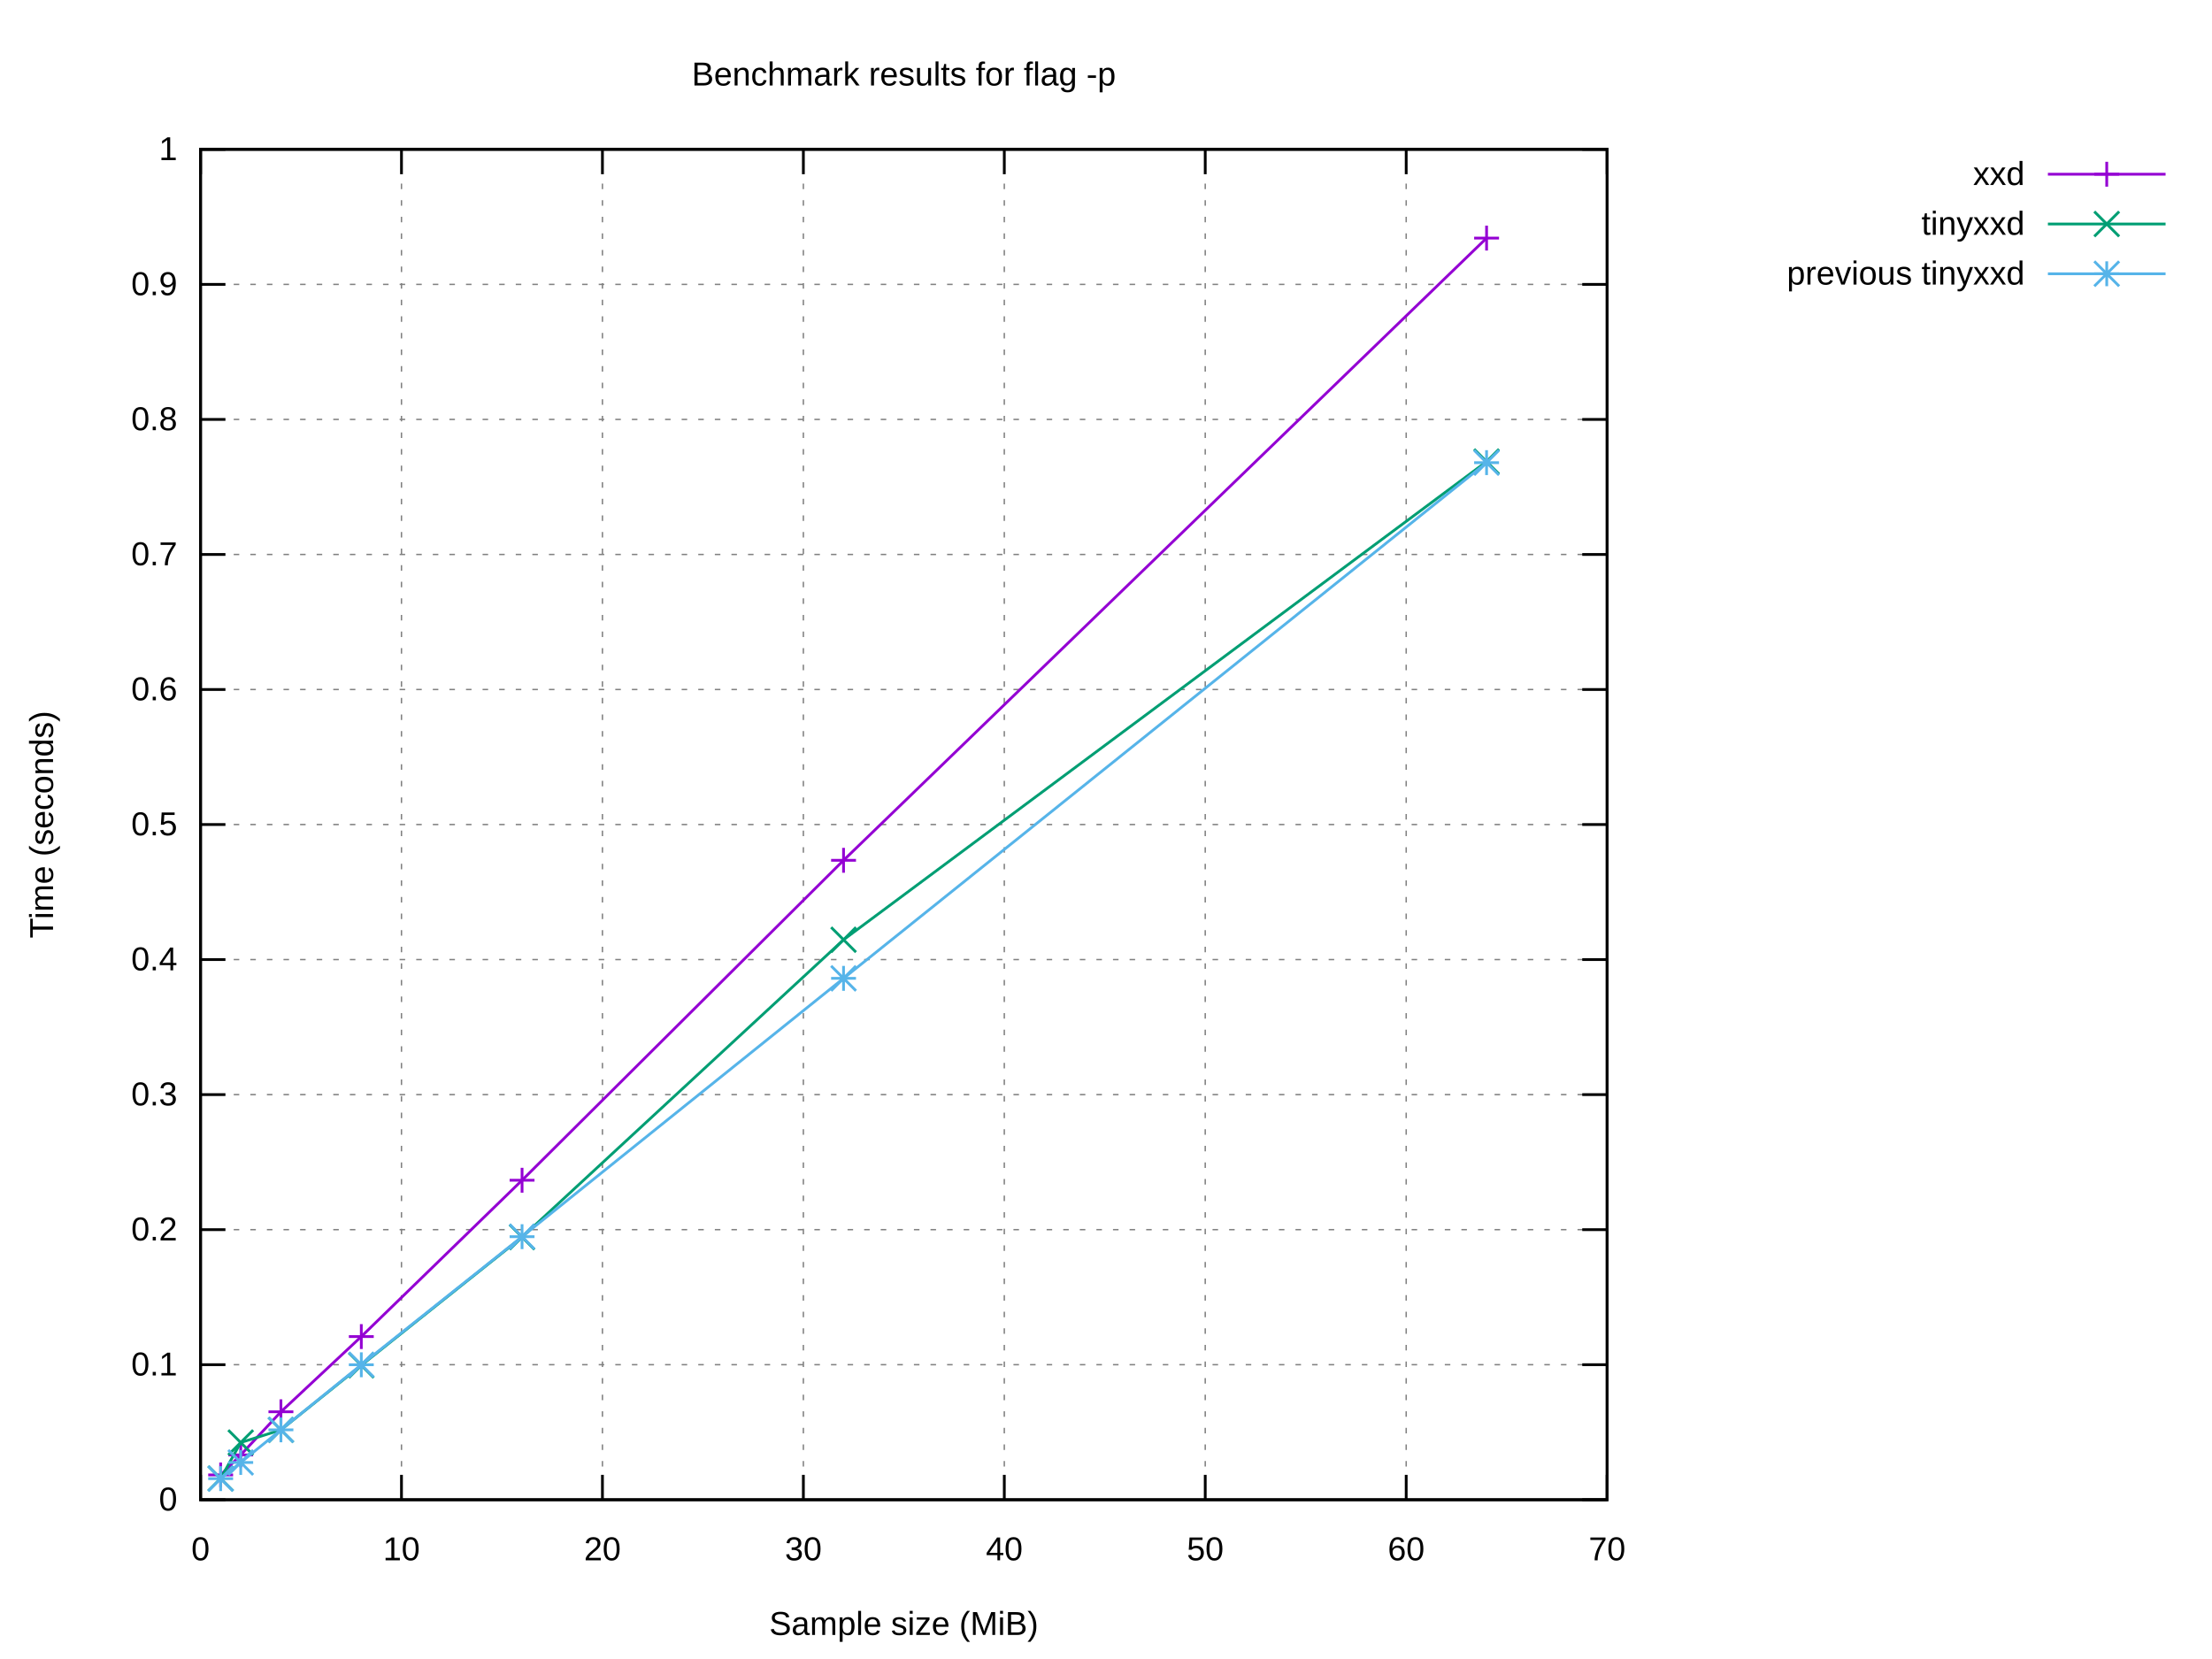
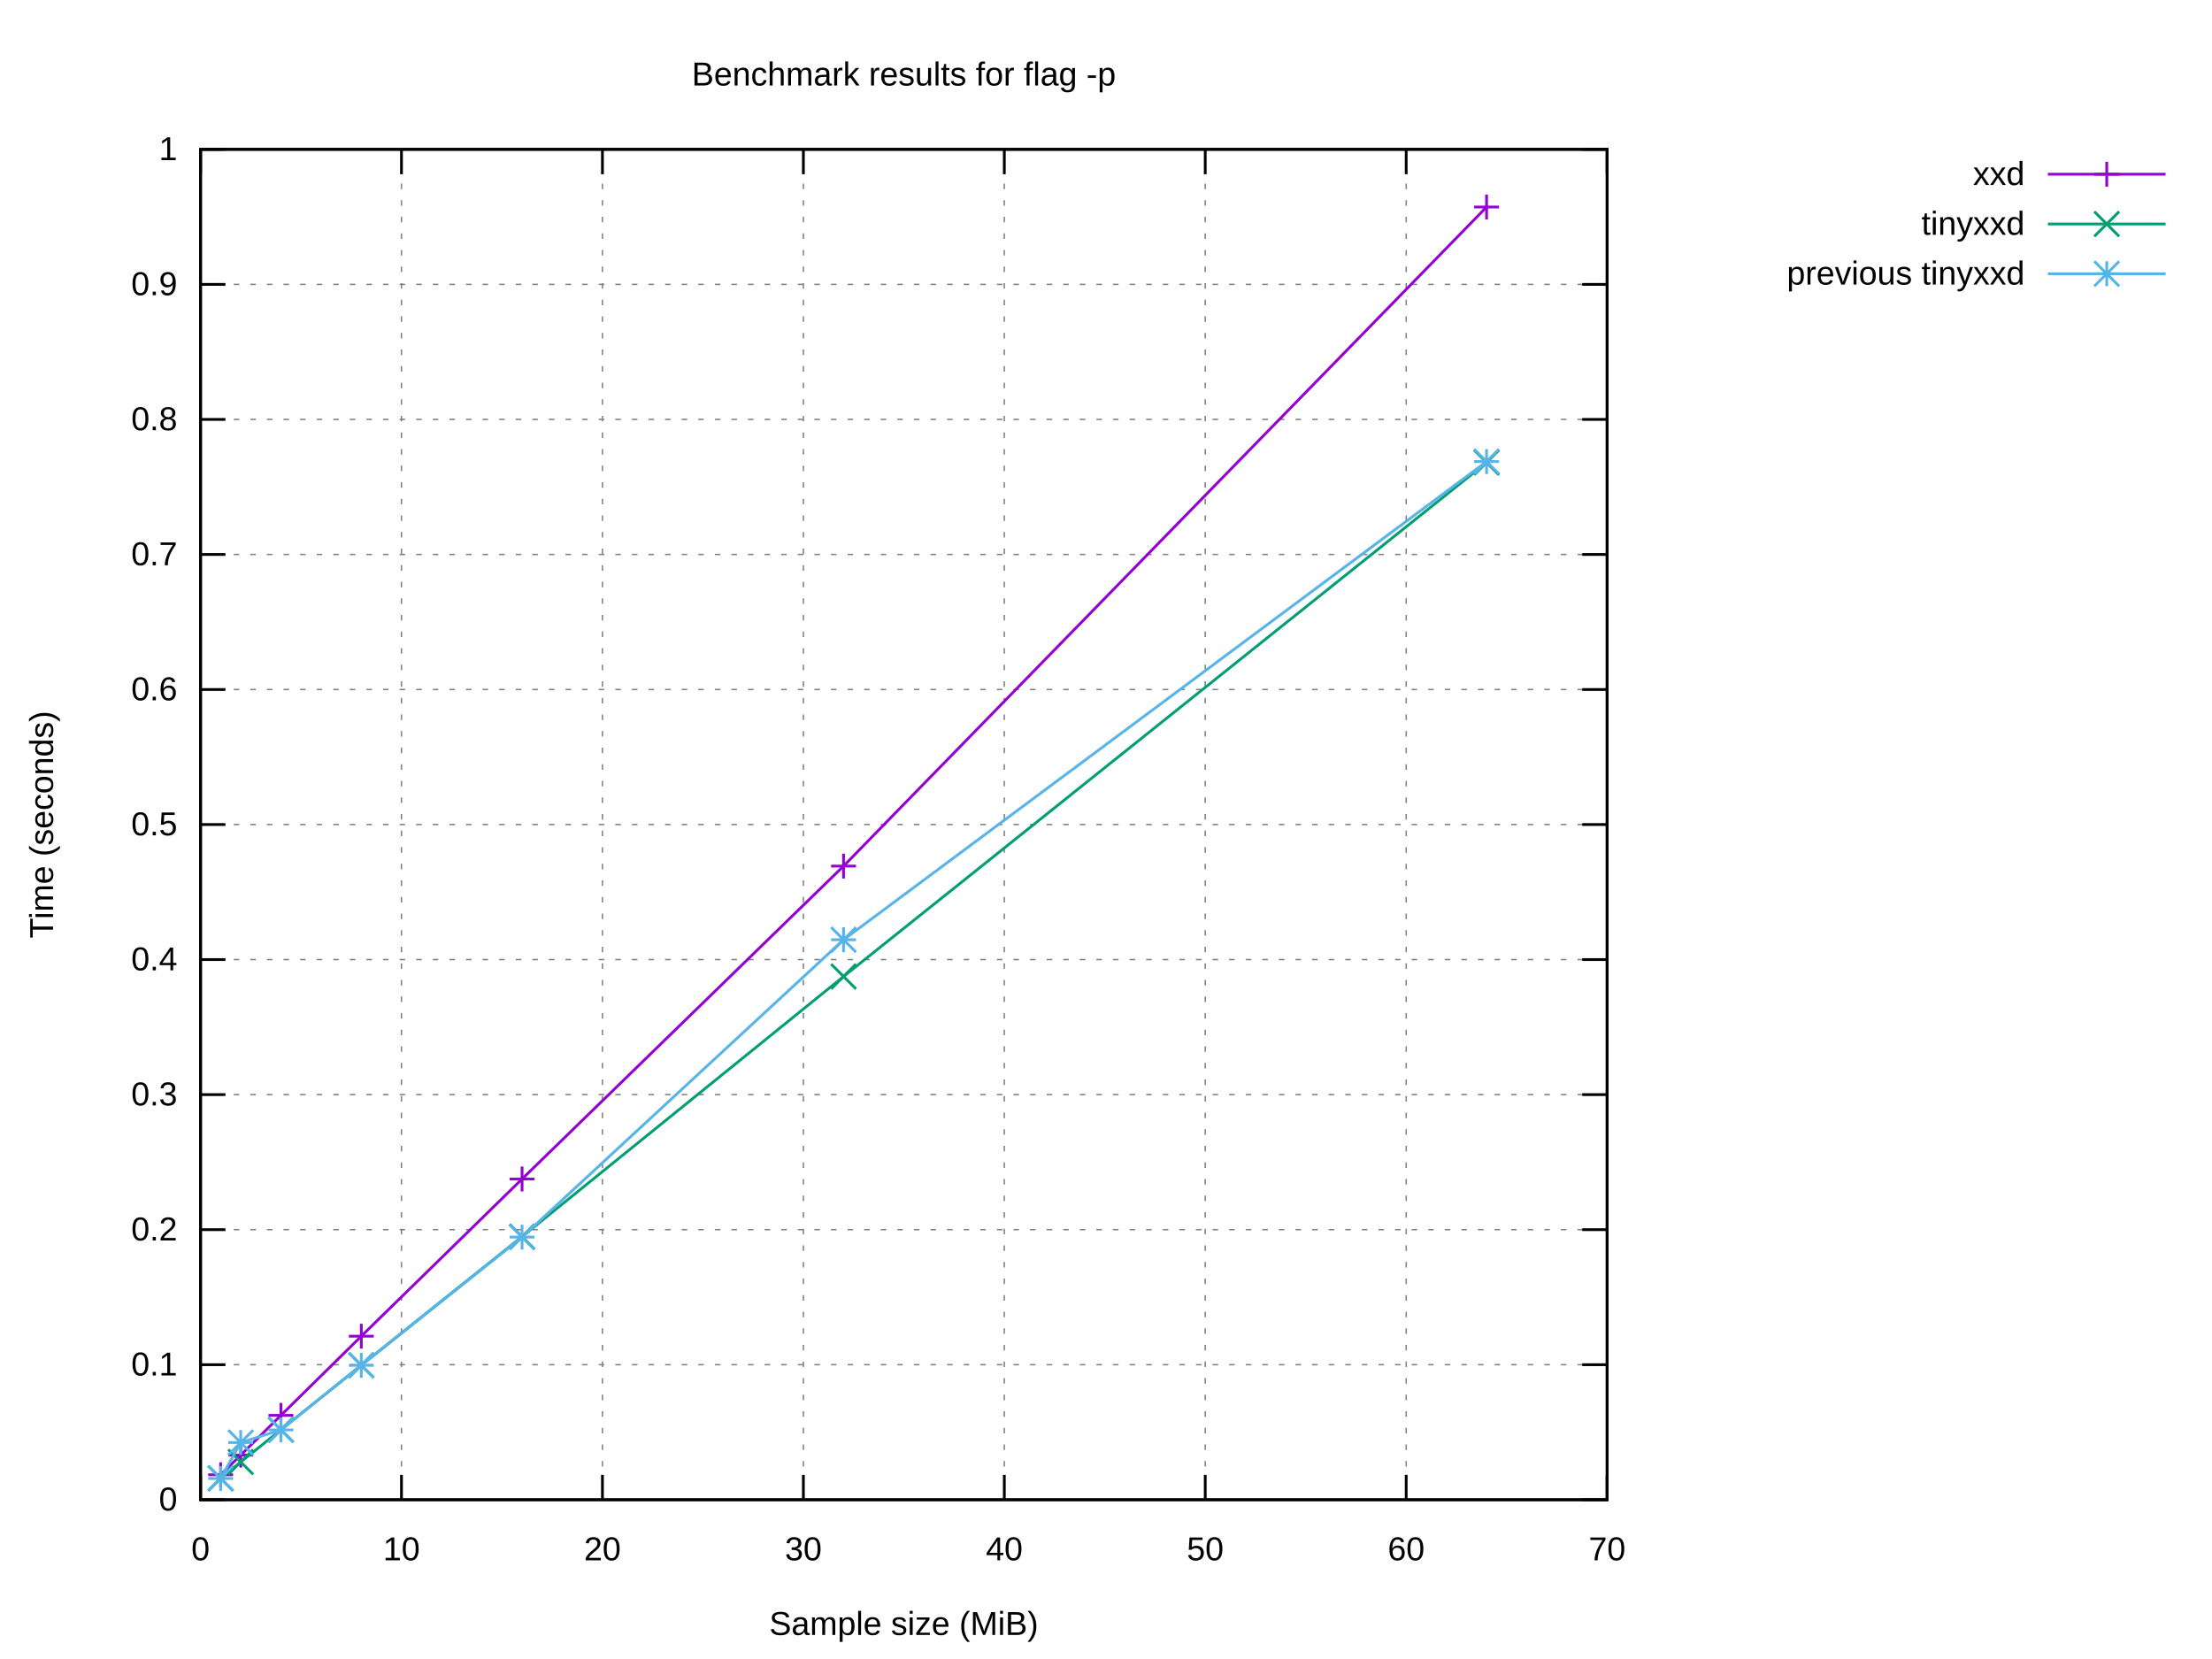
<svg xmlns="http://www.w3.org/2000/svg" xmlns:xlink="http://www.w3.org/1999/xlink" width="800" height="600" viewBox="0 0 800 600">
  <g id="gnuplot_canvas">
    <rect x="0" y="0" width="800" height="600" fill="#ffffff" />
    <defs>
      <circle id="gpDot" r="0.5" stroke-width="0.5" stroke="currentColor" />
      <path id="gpPt0" stroke-width="0.222" stroke="currentColor" d="M-1,0 h2 M0,-1 v2" />
      <path id="gpPt1" stroke-width="0.222" stroke="currentColor" d="M-1,-1 L1,1 M1,-1 L-1,1" />
      <path id="gpPt2" stroke-width="0.222" stroke="currentColor" d="M-1,0 L1,0 M0,-1 L0,1 M-1,-1 L1,1 M-1,1 L1,-1" />
      <rect id="gpPt3" stroke-width="0.222" stroke="currentColor" x="-1" y="-1" width="2" height="2" />
      <rect id="gpPt4" stroke-width="0.222" stroke="currentColor" fill="currentColor" x="-1" y="-1" width="2" height="2" />
      <circle id="gpPt5" stroke-width="0.222" stroke="currentColor" cx="0" cy="0" r="1" />
      <use xlink:href="#gpPt5" id="gpPt6" fill="currentColor" stroke="none" />
      <path id="gpPt7" stroke-width="0.222" stroke="currentColor" d="M0,-1.33 L-1.33,0.67 L1.33,0.67 z" />
      <use xlink:href="#gpPt7" id="gpPt8" fill="currentColor" stroke="none" />
      <use xlink:href="#gpPt7" id="gpPt9" stroke="currentColor" transform="rotate(180)" />
      <use xlink:href="#gpPt9" id="gpPt10" fill="currentColor" stroke="none" />
      <use xlink:href="#gpPt3" id="gpPt11" stroke="currentColor" transform="rotate(45)" />
      <use xlink:href="#gpPt11" id="gpPt12" fill="currentColor" stroke="none" />
      <path id="gpPt13" stroke-width="0.222" stroke="currentColor" d="M0,1.330 L1.265,0.411 L0.782,-1.067 L-0.782,-1.076 L-1.265,0.411 z" />
      <use xlink:href="#gpPt13" id="gpPt14" fill="currentColor" stroke="none" />
      <filter id="textbox" filterUnits="objectBoundingBox" x="0" y="0" height="1" width="1">
        <feFlood flood-color="#FFFFFF" flood-opacity="1" result="bgnd" />
        <feComposite in="SourceGraphic" in2="bgnd" operator="atop" />
      </filter>
      <filter id="greybox" filterUnits="objectBoundingBox" x="0" y="0" height="1" width="1">
        <feFlood flood-color="lightgrey" flood-opacity="1" result="grey" />
        <feComposite in="SourceGraphic" in2="grey" operator="atop" />
      </filter>
    </defs>
    <g fill="none" color="#FFFFFF" stroke="currentColor" stroke-width="1.00" stroke-linecap="butt" stroke-linejoin="miter">
</g>
    <g fill="none" color="black" stroke="currentColor" stroke-width="1.00" stroke-linecap="butt" stroke-linejoin="miter">
</g>
    <g fill="none" color="black" stroke="black" stroke-width="0.50" stroke-linecap="butt" stroke-linejoin="miter">
</g>
    <g fill="none" color="gray" stroke="currentColor" stroke-width="0.50" stroke-linecap="butt" stroke-linejoin="miter">
      <path stroke="gray" stroke-dasharray="2,4" class="gridline" d="M72.53,542.40 L581.24,542.40  " />
    </g>
    <g fill="none" color="gray" stroke="gray" stroke-width="1.00" stroke-linecap="butt" stroke-linejoin="miter">
</g>
    <g fill="none" color="black" stroke="currentColor" stroke-width="1.00" stroke-linecap="butt" stroke-linejoin="miter">
      <path stroke="black" d="M72.53,542.40 L81.53,542.40 M581.24,542.40 L572.24,542.40  " />
      <g transform="translate(64.14,546.30)" stroke="none" fill="black" font-family="Arial" font-size="12.00" text-anchor="end">
        <text>
          <tspan font-family="Arial"> 0</tspan>
        </text>
      </g>
    </g>
    <g fill="none" color="black" stroke="currentColor" stroke-width="1.00" stroke-linecap="butt" stroke-linejoin="miter">
</g>
    <g fill="none" color="black" stroke="black" stroke-width="0.50" stroke-linecap="butt" stroke-linejoin="miter">
</g>
    <g fill="none" color="gray" stroke="currentColor" stroke-width="0.50" stroke-linecap="butt" stroke-linejoin="miter">
      <path stroke="gray" stroke-dasharray="2,4" class="gridline" d="M72.53,493.56 L581.24,493.56  " />
    </g>
    <g fill="none" color="gray" stroke="gray" stroke-width="1.00" stroke-linecap="butt" stroke-linejoin="miter">
</g>
    <g fill="none" color="black" stroke="currentColor" stroke-width="1.00" stroke-linecap="butt" stroke-linejoin="miter">
      <path stroke="black" d="M72.53,493.56 L81.53,493.56 M581.24,493.56 L572.24,493.56  " />
      <g transform="translate(64.14,497.46)" stroke="none" fill="black" font-family="Arial" font-size="12.00" text-anchor="end">
        <text>
          <tspan font-family="Arial"> 0.1</tspan>
        </text>
      </g>
    </g>
    <g fill="none" color="black" stroke="currentColor" stroke-width="1.00" stroke-linecap="butt" stroke-linejoin="miter">
</g>
    <g fill="none" color="black" stroke="black" stroke-width="0.50" stroke-linecap="butt" stroke-linejoin="miter">
</g>
    <g fill="none" color="gray" stroke="currentColor" stroke-width="0.50" stroke-linecap="butt" stroke-linejoin="miter">
      <path stroke="gray" stroke-dasharray="2,4" class="gridline" d="M72.53,444.72 L581.24,444.72  " />
    </g>
    <g fill="none" color="gray" stroke="gray" stroke-width="1.00" stroke-linecap="butt" stroke-linejoin="miter">
</g>
    <g fill="none" color="black" stroke="currentColor" stroke-width="1.00" stroke-linecap="butt" stroke-linejoin="miter">
      <path stroke="black" d="M72.53,444.72 L81.53,444.72 M581.24,444.72 L572.24,444.72  " />
      <g transform="translate(64.14,448.62)" stroke="none" fill="black" font-family="Arial" font-size="12.00" text-anchor="end">
        <text>
          <tspan font-family="Arial"> 0.2</tspan>
        </text>
      </g>
    </g>
    <g fill="none" color="black" stroke="currentColor" stroke-width="1.00" stroke-linecap="butt" stroke-linejoin="miter">
</g>
    <g fill="none" color="black" stroke="black" stroke-width="0.50" stroke-linecap="butt" stroke-linejoin="miter">
</g>
    <g fill="none" color="gray" stroke="currentColor" stroke-width="0.50" stroke-linecap="butt" stroke-linejoin="miter">
      <path stroke="gray" stroke-dasharray="2,4" class="gridline" d="M72.53,395.88 L581.24,395.88  " />
    </g>
    <g fill="none" color="gray" stroke="gray" stroke-width="1.00" stroke-linecap="butt" stroke-linejoin="miter">
</g>
    <g fill="none" color="black" stroke="currentColor" stroke-width="1.00" stroke-linecap="butt" stroke-linejoin="miter">
      <path stroke="black" d="M72.53,395.88 L81.53,395.88 M581.24,395.88 L572.24,395.88  " />
      <g transform="translate(64.14,399.78)" stroke="none" fill="black" font-family="Arial" font-size="12.00" text-anchor="end">
        <text>
          <tspan font-family="Arial"> 0.3</tspan>
        </text>
      </g>
    </g>
    <g fill="none" color="black" stroke="currentColor" stroke-width="1.00" stroke-linecap="butt" stroke-linejoin="miter">
</g>
    <g fill="none" color="black" stroke="black" stroke-width="0.50" stroke-linecap="butt" stroke-linejoin="miter">
</g>
    <g fill="none" color="gray" stroke="currentColor" stroke-width="0.50" stroke-linecap="butt" stroke-linejoin="miter">
      <path stroke="gray" stroke-dasharray="2,4" class="gridline" d="M72.53,347.04 L581.24,347.04  " />
    </g>
    <g fill="none" color="gray" stroke="gray" stroke-width="1.00" stroke-linecap="butt" stroke-linejoin="miter">
</g>
    <g fill="none" color="black" stroke="currentColor" stroke-width="1.00" stroke-linecap="butt" stroke-linejoin="miter">
      <path stroke="black" d="M72.53,347.04 L81.53,347.04 M581.24,347.04 L572.24,347.04  " />
      <g transform="translate(64.14,350.94)" stroke="none" fill="black" font-family="Arial" font-size="12.00" text-anchor="end">
        <text>
          <tspan font-family="Arial"> 0.4</tspan>
        </text>
      </g>
    </g>
    <g fill="none" color="black" stroke="currentColor" stroke-width="1.00" stroke-linecap="butt" stroke-linejoin="miter">
</g>
    <g fill="none" color="black" stroke="black" stroke-width="0.50" stroke-linecap="butt" stroke-linejoin="miter">
</g>
    <g fill="none" color="gray" stroke="currentColor" stroke-width="0.50" stroke-linecap="butt" stroke-linejoin="miter">
      <path stroke="gray" stroke-dasharray="2,4" class="gridline" d="M72.53,298.20 L581.24,298.20  " />
    </g>
    <g fill="none" color="gray" stroke="gray" stroke-width="1.00" stroke-linecap="butt" stroke-linejoin="miter">
</g>
    <g fill="none" color="black" stroke="currentColor" stroke-width="1.00" stroke-linecap="butt" stroke-linejoin="miter">
      <path stroke="black" d="M72.53,298.20 L81.53,298.20 M581.24,298.20 L572.24,298.20  " />
      <g transform="translate(64.14,302.10)" stroke="none" fill="black" font-family="Arial" font-size="12.00" text-anchor="end">
        <text>
          <tspan font-family="Arial"> 0.5</tspan>
        </text>
      </g>
    </g>
    <g fill="none" color="black" stroke="currentColor" stroke-width="1.00" stroke-linecap="butt" stroke-linejoin="miter">
</g>
    <g fill="none" color="black" stroke="black" stroke-width="0.50" stroke-linecap="butt" stroke-linejoin="miter">
</g>
    <g fill="none" color="gray" stroke="currentColor" stroke-width="0.50" stroke-linecap="butt" stroke-linejoin="miter">
      <path stroke="gray" stroke-dasharray="2,4" class="gridline" d="M72.53,249.37 L581.24,249.37  " />
    </g>
    <g fill="none" color="gray" stroke="gray" stroke-width="1.00" stroke-linecap="butt" stroke-linejoin="miter">
</g>
    <g fill="none" color="black" stroke="currentColor" stroke-width="1.00" stroke-linecap="butt" stroke-linejoin="miter">
      <path stroke="black" d="M72.53,249.37 L81.53,249.37 M581.24,249.37 L572.24,249.37  " />
      <g transform="translate(64.14,253.27)" stroke="none" fill="black" font-family="Arial" font-size="12.00" text-anchor="end">
        <text>
          <tspan font-family="Arial"> 0.6</tspan>
        </text>
      </g>
    </g>
    <g fill="none" color="black" stroke="currentColor" stroke-width="1.00" stroke-linecap="butt" stroke-linejoin="miter">
</g>
    <g fill="none" color="black" stroke="black" stroke-width="0.50" stroke-linecap="butt" stroke-linejoin="miter">
</g>
    <g fill="none" color="gray" stroke="currentColor" stroke-width="0.50" stroke-linecap="butt" stroke-linejoin="miter">
      <path stroke="gray" stroke-dasharray="2,4" class="gridline" d="M72.53,200.53 L581.24,200.53  " />
    </g>
    <g fill="none" color="gray" stroke="gray" stroke-width="1.00" stroke-linecap="butt" stroke-linejoin="miter">
</g>
    <g fill="none" color="black" stroke="currentColor" stroke-width="1.00" stroke-linecap="butt" stroke-linejoin="miter">
      <path stroke="black" d="M72.53,200.53 L81.53,200.53 M581.24,200.53 L572.24,200.53  " />
      <g transform="translate(64.14,204.43)" stroke="none" fill="black" font-family="Arial" font-size="12.00" text-anchor="end">
        <text>
          <tspan font-family="Arial"> 0.7</tspan>
        </text>
      </g>
    </g>
    <g fill="none" color="black" stroke="currentColor" stroke-width="1.00" stroke-linecap="butt" stroke-linejoin="miter">
</g>
    <g fill="none" color="black" stroke="black" stroke-width="0.50" stroke-linecap="butt" stroke-linejoin="miter">
</g>
    <g fill="none" color="gray" stroke="currentColor" stroke-width="0.50" stroke-linecap="butt" stroke-linejoin="miter">
      <path stroke="gray" stroke-dasharray="2,4" class="gridline" d="M72.53,151.69 L581.24,151.69  " />
    </g>
    <g fill="none" color="gray" stroke="gray" stroke-width="1.00" stroke-linecap="butt" stroke-linejoin="miter">
</g>
    <g fill="none" color="black" stroke="currentColor" stroke-width="1.00" stroke-linecap="butt" stroke-linejoin="miter">
      <path stroke="black" d="M72.53,151.69 L81.53,151.69 M581.24,151.69 L572.24,151.69  " />
      <g transform="translate(64.14,155.59)" stroke="none" fill="black" font-family="Arial" font-size="12.00" text-anchor="end">
        <text>
          <tspan font-family="Arial"> 0.8</tspan>
        </text>
      </g>
    </g>
    <g fill="none" color="black" stroke="currentColor" stroke-width="1.00" stroke-linecap="butt" stroke-linejoin="miter">
</g>
    <g fill="none" color="black" stroke="black" stroke-width="0.50" stroke-linecap="butt" stroke-linejoin="miter">
</g>
    <g fill="none" color="gray" stroke="currentColor" stroke-width="0.50" stroke-linecap="butt" stroke-linejoin="miter">
      <path stroke="gray" stroke-dasharray="2,4" class="gridline" d="M72.53,102.85 L581.24,102.85  " />
    </g>
    <g fill="none" color="gray" stroke="gray" stroke-width="1.00" stroke-linecap="butt" stroke-linejoin="miter">
</g>
    <g fill="none" color="black" stroke="currentColor" stroke-width="1.00" stroke-linecap="butt" stroke-linejoin="miter">
      <path stroke="black" d="M72.53,102.85 L81.53,102.85 M581.24,102.85 L572.24,102.85  " />
      <g transform="translate(64.14,106.75)" stroke="none" fill="black" font-family="Arial" font-size="12.00" text-anchor="end">
        <text>
          <tspan font-family="Arial"> 0.9</tspan>
        </text>
      </g>
    </g>
    <g fill="none" color="black" stroke="currentColor" stroke-width="1.00" stroke-linecap="butt" stroke-linejoin="miter">
</g>
    <g fill="none" color="black" stroke="black" stroke-width="0.50" stroke-linecap="butt" stroke-linejoin="miter">
</g>
    <g fill="none" color="gray" stroke="currentColor" stroke-width="0.50" stroke-linecap="butt" stroke-linejoin="miter">
      <path stroke="gray" stroke-dasharray="2,4" class="gridline" d="M72.53,54.01 L581.24,54.01  " />
    </g>
    <g fill="none" color="gray" stroke="gray" stroke-width="1.00" stroke-linecap="butt" stroke-linejoin="miter">
</g>
    <g fill="none" color="black" stroke="currentColor" stroke-width="1.00" stroke-linecap="butt" stroke-linejoin="miter">
      <path stroke="black" d="M72.53,54.01 L81.53,54.01 M581.24,54.01 L572.24,54.01  " />
      <g transform="translate(64.14,57.91)" stroke="none" fill="black" font-family="Arial" font-size="12.00" text-anchor="end">
        <text>
          <tspan font-family="Arial"> 1</tspan>
        </text>
      </g>
    </g>
    <g fill="none" color="black" stroke="currentColor" stroke-width="1.00" stroke-linecap="butt" stroke-linejoin="miter">
</g>
    <g fill="none" color="black" stroke="black" stroke-width="0.50" stroke-linecap="butt" stroke-linejoin="miter">
</g>
    <g fill="none" color="gray" stroke="currentColor" stroke-width="0.50" stroke-linecap="butt" stroke-linejoin="miter">
      <path stroke="gray" stroke-dasharray="2,4" class="gridline" d="M72.53,542.40 L72.53,54.01  " />
    </g>
    <g fill="none" color="gray" stroke="gray" stroke-width="1.00" stroke-linecap="butt" stroke-linejoin="miter">
</g>
    <g fill="none" color="black" stroke="currentColor" stroke-width="1.00" stroke-linecap="butt" stroke-linejoin="miter">
      <path stroke="black" d="M72.53,542.40 L72.53,533.40 M72.53,54.01 L72.53,63.01  " />
      <g transform="translate(72.53,564.30)" stroke="none" fill="black" font-family="Arial" font-size="12.00" text-anchor="middle">
        <text>
          <tspan font-family="Arial"> 0</tspan>
        </text>
      </g>
    </g>
    <g fill="none" color="black" stroke="currentColor" stroke-width="1.00" stroke-linecap="butt" stroke-linejoin="miter">
</g>
    <g fill="none" color="black" stroke="black" stroke-width="0.50" stroke-linecap="butt" stroke-linejoin="miter">
</g>
    <g fill="none" color="gray" stroke="currentColor" stroke-width="0.50" stroke-linecap="butt" stroke-linejoin="miter">
      <path stroke="gray" stroke-dasharray="2,4" class="gridline" d="M145.20,542.40 L145.20,54.01  " />
    </g>
    <g fill="none" color="gray" stroke="gray" stroke-width="1.00" stroke-linecap="butt" stroke-linejoin="miter">
</g>
    <g fill="none" color="black" stroke="currentColor" stroke-width="1.00" stroke-linecap="butt" stroke-linejoin="miter">
      <path stroke="black" d="M145.20,542.40 L145.20,533.40 M145.20,54.01 L145.20,63.01  " />
      <g transform="translate(145.20,564.30)" stroke="none" fill="black" font-family="Arial" font-size="12.00" text-anchor="middle">
        <text>
          <tspan font-family="Arial"> 10</tspan>
        </text>
      </g>
    </g>
    <g fill="none" color="black" stroke="currentColor" stroke-width="1.00" stroke-linecap="butt" stroke-linejoin="miter">
</g>
    <g fill="none" color="black" stroke="black" stroke-width="0.50" stroke-linecap="butt" stroke-linejoin="miter">
</g>
    <g fill="none" color="gray" stroke="currentColor" stroke-width="0.50" stroke-linecap="butt" stroke-linejoin="miter">
      <path stroke="gray" stroke-dasharray="2,4" class="gridline" d="M217.88,542.40 L217.88,54.01  " />
    </g>
    <g fill="none" color="gray" stroke="gray" stroke-width="1.00" stroke-linecap="butt" stroke-linejoin="miter">
</g>
    <g fill="none" color="black" stroke="currentColor" stroke-width="1.00" stroke-linecap="butt" stroke-linejoin="miter">
      <path stroke="black" d="M217.88,542.40 L217.88,533.40 M217.88,54.01 L217.88,63.01  " />
      <g transform="translate(217.88,564.30)" stroke="none" fill="black" font-family="Arial" font-size="12.00" text-anchor="middle">
        <text>
          <tspan font-family="Arial"> 20</tspan>
        </text>
      </g>
    </g>
    <g fill="none" color="black" stroke="currentColor" stroke-width="1.00" stroke-linecap="butt" stroke-linejoin="miter">
</g>
    <g fill="none" color="black" stroke="black" stroke-width="0.50" stroke-linecap="butt" stroke-linejoin="miter">
</g>
    <g fill="none" color="gray" stroke="currentColor" stroke-width="0.50" stroke-linecap="butt" stroke-linejoin="miter">
      <path stroke="gray" stroke-dasharray="2,4" class="gridline" d="M290.55,542.40 L290.55,54.01  " />
    </g>
    <g fill="none" color="gray" stroke="gray" stroke-width="1.00" stroke-linecap="butt" stroke-linejoin="miter">
</g>
    <g fill="none" color="black" stroke="currentColor" stroke-width="1.00" stroke-linecap="butt" stroke-linejoin="miter">
      <path stroke="black" d="M290.55,542.40 L290.55,533.40 M290.55,54.01 L290.55,63.01  " />
      <g transform="translate(290.55,564.30)" stroke="none" fill="black" font-family="Arial" font-size="12.00" text-anchor="middle">
        <text>
          <tspan font-family="Arial"> 30</tspan>
        </text>
      </g>
    </g>
    <g fill="none" color="black" stroke="currentColor" stroke-width="1.00" stroke-linecap="butt" stroke-linejoin="miter">
</g>
    <g fill="none" color="black" stroke="black" stroke-width="0.50" stroke-linecap="butt" stroke-linejoin="miter">
</g>
    <g fill="none" color="gray" stroke="currentColor" stroke-width="0.50" stroke-linecap="butt" stroke-linejoin="miter">
      <path stroke="gray" stroke-dasharray="2,4" class="gridline" d="M363.22,542.40 L363.22,54.01  " />
    </g>
    <g fill="none" color="gray" stroke="gray" stroke-width="1.00" stroke-linecap="butt" stroke-linejoin="miter">
</g>
    <g fill="none" color="black" stroke="currentColor" stroke-width="1.00" stroke-linecap="butt" stroke-linejoin="miter">
      <path stroke="black" d="M363.22,542.40 L363.22,533.40 M363.22,54.01 L363.22,63.01  " />
      <g transform="translate(363.22,564.30)" stroke="none" fill="black" font-family="Arial" font-size="12.00" text-anchor="middle">
        <text>
          <tspan font-family="Arial"> 40</tspan>
        </text>
      </g>
    </g>
    <g fill="none" color="black" stroke="currentColor" stroke-width="1.00" stroke-linecap="butt" stroke-linejoin="miter">
</g>
    <g fill="none" color="black" stroke="black" stroke-width="0.50" stroke-linecap="butt" stroke-linejoin="miter">
</g>
    <g fill="none" color="gray" stroke="currentColor" stroke-width="0.50" stroke-linecap="butt" stroke-linejoin="miter">
      <path stroke="gray" stroke-dasharray="2,4" class="gridline" d="M435.89,542.40 L435.89,54.01  " />
    </g>
    <g fill="none" color="gray" stroke="gray" stroke-width="1.00" stroke-linecap="butt" stroke-linejoin="miter">
</g>
    <g fill="none" color="black" stroke="currentColor" stroke-width="1.00" stroke-linecap="butt" stroke-linejoin="miter">
      <path stroke="black" d="M435.89,542.40 L435.89,533.40 M435.89,54.01 L435.89,63.01  " />
      <g transform="translate(435.89,564.30)" stroke="none" fill="black" font-family="Arial" font-size="12.00" text-anchor="middle">
        <text>
          <tspan font-family="Arial"> 50</tspan>
        </text>
      </g>
    </g>
    <g fill="none" color="black" stroke="currentColor" stroke-width="1.00" stroke-linecap="butt" stroke-linejoin="miter">
</g>
    <g fill="none" color="black" stroke="black" stroke-width="0.50" stroke-linecap="butt" stroke-linejoin="miter">
</g>
    <g fill="none" color="gray" stroke="currentColor" stroke-width="0.50" stroke-linecap="butt" stroke-linejoin="miter">
      <path stroke="gray" stroke-dasharray="2,4" class="gridline" d="M508.57,542.40 L508.57,54.01  " />
    </g>
    <g fill="none" color="gray" stroke="gray" stroke-width="1.00" stroke-linecap="butt" stroke-linejoin="miter">
</g>
    <g fill="none" color="black" stroke="currentColor" stroke-width="1.00" stroke-linecap="butt" stroke-linejoin="miter">
      <path stroke="black" d="M508.57,542.40 L508.57,533.40 M508.57,54.01 L508.57,63.01  " />
      <g transform="translate(508.57,564.30)" stroke="none" fill="black" font-family="Arial" font-size="12.00" text-anchor="middle">
        <text>
          <tspan font-family="Arial"> 60</tspan>
        </text>
      </g>
    </g>
    <g fill="none" color="black" stroke="currentColor" stroke-width="1.00" stroke-linecap="butt" stroke-linejoin="miter">
</g>
    <g fill="none" color="black" stroke="black" stroke-width="0.50" stroke-linecap="butt" stroke-linejoin="miter">
</g>
    <g fill="none" color="gray" stroke="currentColor" stroke-width="0.50" stroke-linecap="butt" stroke-linejoin="miter">
      <path stroke="gray" stroke-dasharray="2,4" class="gridline" d="M581.24,542.40 L581.24,54.01  " />
    </g>
    <g fill="none" color="gray" stroke="gray" stroke-width="1.00" stroke-linecap="butt" stroke-linejoin="miter">
</g>
    <g fill="none" color="black" stroke="currentColor" stroke-width="1.00" stroke-linecap="butt" stroke-linejoin="miter">
      <path stroke="black" d="M581.24,542.40 L581.24,533.40 M581.24,54.01 L581.24,63.01  " />
      <g transform="translate(581.24,564.30)" stroke="none" fill="black" font-family="Arial" font-size="12.00" text-anchor="middle">
        <text>
          <tspan font-family="Arial"> 70</tspan>
        </text>
      </g>
    </g>
    <g fill="none" color="black" stroke="currentColor" stroke-width="1.00" stroke-linecap="butt" stroke-linejoin="miter">
</g>
    <g fill="none" color="black" stroke="currentColor" stroke-width="1.00" stroke-linecap="butt" stroke-linejoin="miter">
      <path stroke="black" d="M72.53,54.01 L72.53,542.40 L581.24,542.40 L581.24,54.01 L72.53,54.01 Z  " />
    </g>
    <g fill="none" color="black" stroke="currentColor" stroke-width="1.00" stroke-linecap="butt" stroke-linejoin="miter">
</g>
    <g id="gnuplot_plot_1">
      <g fill="none" color="black" stroke="currentColor" stroke-width="1.00" stroke-linecap="butt" stroke-linejoin="miter">
        <g transform="translate(732.26,66.91)" stroke="none" fill="black" font-family="Arial" font-size="12.00" text-anchor="end">
          <text>
            <tspan font-family="Arial">xxd</tspan>
          </text>
        </g>
      </g>
      <g fill="none" color="black" stroke="currentColor" stroke-width="1.00" stroke-linecap="butt" stroke-linejoin="miter">
-         <path stroke="rgb(148,   0, 211)" d="M740.65,63.01 L783.21,63.01 M537.64,86.11 L305.08,311.14 L188.81,426.85 L130.67,483.39 L101.60,510.59 L87.06,526.19   L79.80,533.43  " />
-         <use xlink:href="#gpPt0" transform="translate(537.64,86.11) scale(4.50)" color="rgb(148,   0, 211)" />
-         <use xlink:href="#gpPt0" transform="translate(305.08,311.14) scale(4.50)" color="rgb(148,   0, 211)" />
-         <use xlink:href="#gpPt0" transform="translate(188.81,426.85) scale(4.50)" color="rgb(148,   0, 211)" />
-         <use xlink:href="#gpPt0" transform="translate(130.67,483.39) scale(4.50)" color="rgb(148,   0, 211)" />
-         <use xlink:href="#gpPt0" transform="translate(101.60,510.59) scale(4.50)" color="rgb(148,   0, 211)" />
-         <use xlink:href="#gpPt0" transform="translate(87.06,526.19) scale(4.50)" color="rgb(148,   0, 211)" />
-         <use xlink:href="#gpPt0" transform="translate(79.80,533.43) scale(4.50)" color="rgb(148,   0, 211)" />
+         <path stroke="rgb(148,   0, 211)" d="M740.65,63.01 L783.21,63.01 M537.64,74.87 L305.08,313.23 L188.81,426.40 L130.67,483.25 L101.60,511.88 L87.06,526.26   L79.80,533.37  " />
+         <use xlink:href="#gpPt0" transform="translate(537.64,74.87) scale(4.50)" color="rgb(148,   0, 211)" />
+         <use xlink:href="#gpPt0" transform="translate(305.08,313.23) scale(4.50)" color="rgb(148,   0, 211)" />
+         <use xlink:href="#gpPt0" transform="translate(188.81,426.40) scale(4.50)" color="rgb(148,   0, 211)" />
+         <use xlink:href="#gpPt0" transform="translate(130.67,483.25) scale(4.50)" color="rgb(148,   0, 211)" />
+         <use xlink:href="#gpPt0" transform="translate(101.60,511.88) scale(4.50)" color="rgb(148,   0, 211)" />
+         <use xlink:href="#gpPt0" transform="translate(87.06,526.26) scale(4.50)" color="rgb(148,   0, 211)" />
+         <use xlink:href="#gpPt0" transform="translate(79.80,533.37) scale(4.50)" color="rgb(148,   0, 211)" />
        <use xlink:href="#gpPt0" transform="translate(761.93,63.01) scale(4.50)" color="rgb(148,   0, 211)" />
      </g>
    </g>
    <g id="gnuplot_plot_2">
      <g fill="none" color="black" stroke="currentColor" stroke-width="1.00" stroke-linecap="butt" stroke-linejoin="miter">
        <g transform="translate(732.26,84.91)" stroke="none" fill="black" font-family="Arial" font-size="12.00" text-anchor="end">
          <text>
            <tspan font-family="Arial">tinyxxd</tspan>
          </text>
        </g>
      </g>
      <g fill="none" color="black" stroke="currentColor" stroke-width="1.00" stroke-linecap="butt" stroke-linejoin="miter">
-         <path stroke="rgb(  0, 158, 115)" d="M740.65,81.01 L783.21,81.01 M537.64,166.93 L305.08,339.87 L188.81,447.42 L130.67,493.79 L101.60,517.14 L87.06,521.71   L79.80,534.71  " />
-         <use xlink:href="#gpPt1" transform="translate(537.64,166.93) scale(4.50)" color="rgb(  0, 158, 115)" />
-         <use xlink:href="#gpPt1" transform="translate(305.08,339.87) scale(4.50)" color="rgb(  0, 158, 115)" />
-         <use xlink:href="#gpPt1" transform="translate(188.81,447.42) scale(4.50)" color="rgb(  0, 158, 115)" />
-         <use xlink:href="#gpPt1" transform="translate(130.67,493.79) scale(4.50)" color="rgb(  0, 158, 115)" />
-         <use xlink:href="#gpPt1" transform="translate(101.60,517.14) scale(4.50)" color="rgb(  0, 158, 115)" />
-         <use xlink:href="#gpPt1" transform="translate(87.06,521.71) scale(4.50)" color="rgb(  0, 158, 115)" />
-         <use xlink:href="#gpPt1" transform="translate(79.80,534.71) scale(4.50)" color="rgb(  0, 158, 115)" />
+         <path stroke="rgb(  0, 158, 115)" d="M740.65,81.01 L783.21,81.01 M537.64,167.27 L305.08,353.16 L188.81,447.25 L130.67,493.75 L101.60,517.10 L87.06,528.74   L79.80,534.64  " />
+         <use xlink:href="#gpPt1" transform="translate(537.64,167.27) scale(4.50)" color="rgb(  0, 158, 115)" />
+         <use xlink:href="#gpPt1" transform="translate(305.08,353.16) scale(4.50)" color="rgb(  0, 158, 115)" />
+         <use xlink:href="#gpPt1" transform="translate(188.81,447.25) scale(4.50)" color="rgb(  0, 158, 115)" />
+         <use xlink:href="#gpPt1" transform="translate(130.67,493.75) scale(4.50)" color="rgb(  0, 158, 115)" />
+         <use xlink:href="#gpPt1" transform="translate(101.60,517.10) scale(4.50)" color="rgb(  0, 158, 115)" />
+         <use xlink:href="#gpPt1" transform="translate(87.06,528.74) scale(4.50)" color="rgb(  0, 158, 115)" />
+         <use xlink:href="#gpPt1" transform="translate(79.80,534.64) scale(4.50)" color="rgb(  0, 158, 115)" />
        <use xlink:href="#gpPt1" transform="translate(761.93,81.01) scale(4.50)" color="rgb(  0, 158, 115)" />
      </g>
    </g>
    <g id="gnuplot_plot_3">
      <g fill="none" color="black" stroke="currentColor" stroke-width="1.00" stroke-linecap="butt" stroke-linejoin="miter">
        <g transform="translate(732.26,102.91)" stroke="none" fill="black" font-family="Arial" font-size="12.00" text-anchor="end">
          <text>
            <tspan font-family="Arial">previous tinyxxd</tspan>
          </text>
        </g>
      </g>
      <g fill="none" color="black" stroke="currentColor" stroke-width="1.00" stroke-linecap="butt" stroke-linejoin="miter">
-         <path stroke="rgb( 86, 180, 233)" d="M740.65,99.01 L783.21,99.01 M537.64,167.32 L305.08,353.83 L188.81,447.26 L130.67,493.58 L101.60,517.12 L87.06,528.92   L79.80,534.77  " />
-         <use xlink:href="#gpPt2" transform="translate(537.64,167.32) scale(4.50)" color="rgb( 86, 180, 233)" />
-         <use xlink:href="#gpPt2" transform="translate(305.08,353.83) scale(4.50)" color="rgb( 86, 180, 233)" />
-         <use xlink:href="#gpPt2" transform="translate(188.81,447.26) scale(4.50)" color="rgb( 86, 180, 233)" />
-         <use xlink:href="#gpPt2" transform="translate(130.67,493.58) scale(4.50)" color="rgb( 86, 180, 233)" />
-         <use xlink:href="#gpPt2" transform="translate(101.60,517.12) scale(4.50)" color="rgb( 86, 180, 233)" />
-         <use xlink:href="#gpPt2" transform="translate(87.06,528.92) scale(4.50)" color="rgb( 86, 180, 233)" />
-         <use xlink:href="#gpPt2" transform="translate(79.80,534.77) scale(4.50)" color="rgb( 86, 180, 233)" />
+         <path stroke="rgb( 86, 180, 233)" d="M740.65,99.01 L783.21,99.01 M537.64,166.93 L305.08,339.87 L188.81,447.42 L130.67,493.79 L101.60,517.14 L87.06,521.71   L79.80,534.71  " />
+         <use xlink:href="#gpPt2" transform="translate(537.64,166.93) scale(4.50)" color="rgb( 86, 180, 233)" />
+         <use xlink:href="#gpPt2" transform="translate(305.08,339.87) scale(4.50)" color="rgb( 86, 180, 233)" />
+         <use xlink:href="#gpPt2" transform="translate(188.81,447.42) scale(4.50)" color="rgb( 86, 180, 233)" />
+         <use xlink:href="#gpPt2" transform="translate(130.67,493.79) scale(4.50)" color="rgb( 86, 180, 233)" />
+         <use xlink:href="#gpPt2" transform="translate(101.60,517.14) scale(4.50)" color="rgb( 86, 180, 233)" />
+         <use xlink:href="#gpPt2" transform="translate(87.06,521.71) scale(4.50)" color="rgb( 86, 180, 233)" />
+         <use xlink:href="#gpPt2" transform="translate(79.80,534.71) scale(4.50)" color="rgb( 86, 180, 233)" />
        <use xlink:href="#gpPt2" transform="translate(761.93,99.01) scale(4.50)" color="rgb( 86, 180, 233)" />
      </g>
    </g>
    <g fill="none" color="#FFFFFF" stroke="rgb( 86, 180, 233)" stroke-width="2.00" stroke-linecap="butt" stroke-linejoin="miter">
</g>
    <g fill="none" color="black" stroke="currentColor" stroke-width="2.00" stroke-linecap="butt" stroke-linejoin="miter">
</g>
    <g fill="none" color="black" stroke="black" stroke-width="1.00" stroke-linecap="butt" stroke-linejoin="miter">
</g>
    <g fill="none" color="black" stroke="currentColor" stroke-width="1.00" stroke-linecap="butt" stroke-linejoin="miter">
      <path stroke="black" d="M72.53,54.01 L72.53,542.40 L581.24,542.40 L581.24,54.01 L72.53,54.01 Z  " />
      <g transform="translate(19.18,298.21) rotate(270.00)" stroke="none" fill="black" font-family="Arial" font-size="12.00" text-anchor="middle">
        <text>
          <tspan font-family="Arial">Time (seconds)</tspan>
        </text>
      </g>
    </g>
    <g fill="none" color="black" stroke="currentColor" stroke-width="1.00" stroke-linecap="butt" stroke-linejoin="miter">
      <g transform="translate(326.88,591.30)" stroke="none" fill="black" font-family="Arial" font-size="12.00" text-anchor="middle">
        <text>
          <tspan font-family="Arial">Sample size (MiB)</tspan>
        </text>
      </g>
    </g>
    <g fill="none" color="black" stroke="currentColor" stroke-width="1.00" stroke-linecap="butt" stroke-linejoin="miter">
</g>
    <g fill="none" color="black" stroke="currentColor" stroke-width="1.00" stroke-linecap="butt" stroke-linejoin="miter">
      <g transform="translate(326.88,30.91)" stroke="none" fill="black" font-family="Arial" font-size="12.00" text-anchor="middle">
        <text>
          <tspan font-family="Arial">Benchmark results for flag -p</tspan>
        </text>
      </g>
    </g>
    <g fill="none" color="black" stroke="currentColor" stroke-width="1.00" stroke-linecap="butt" stroke-linejoin="miter">
</g>
  </g>
</svg>
